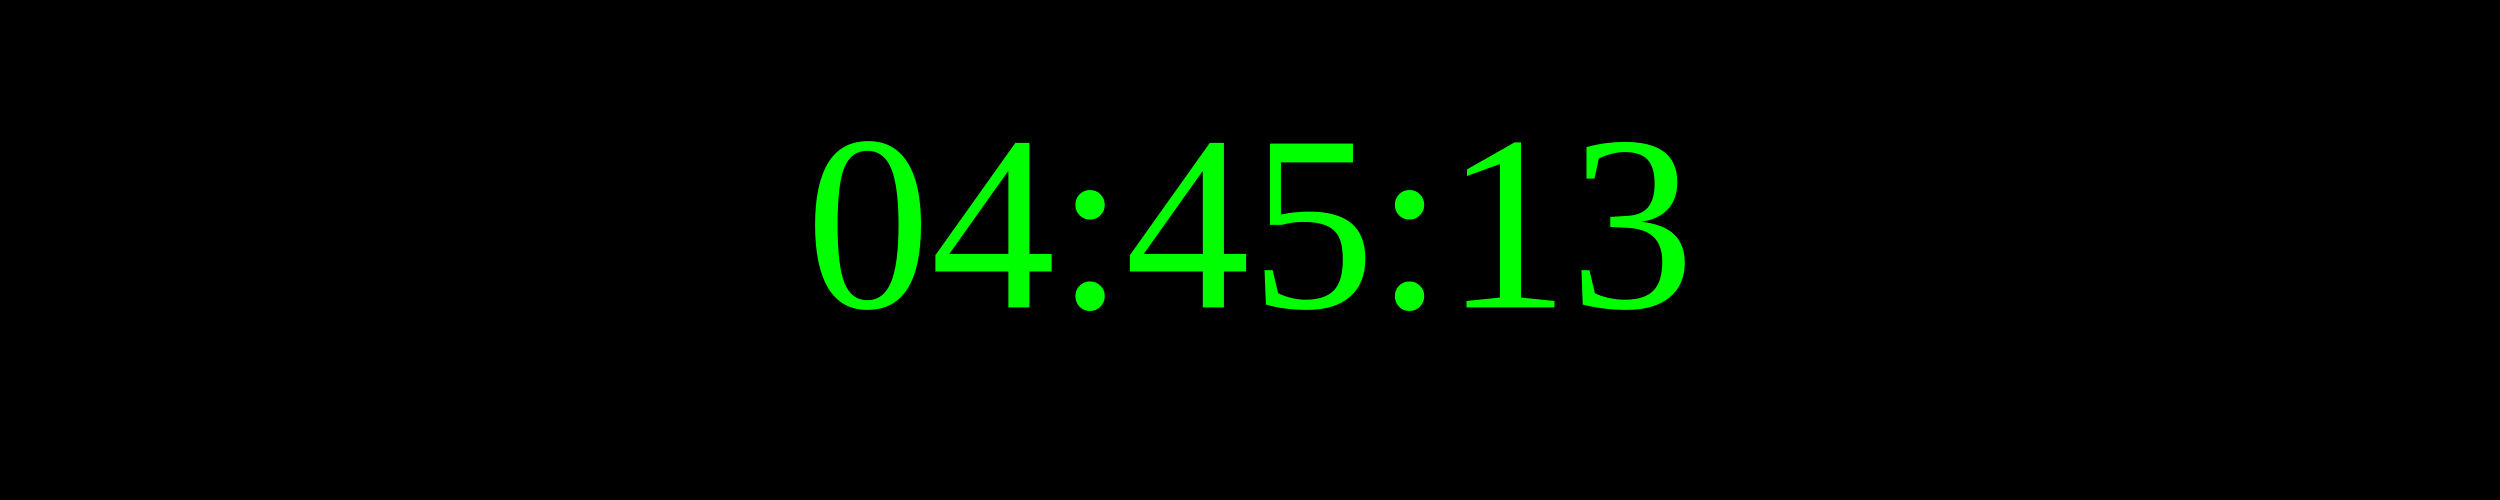
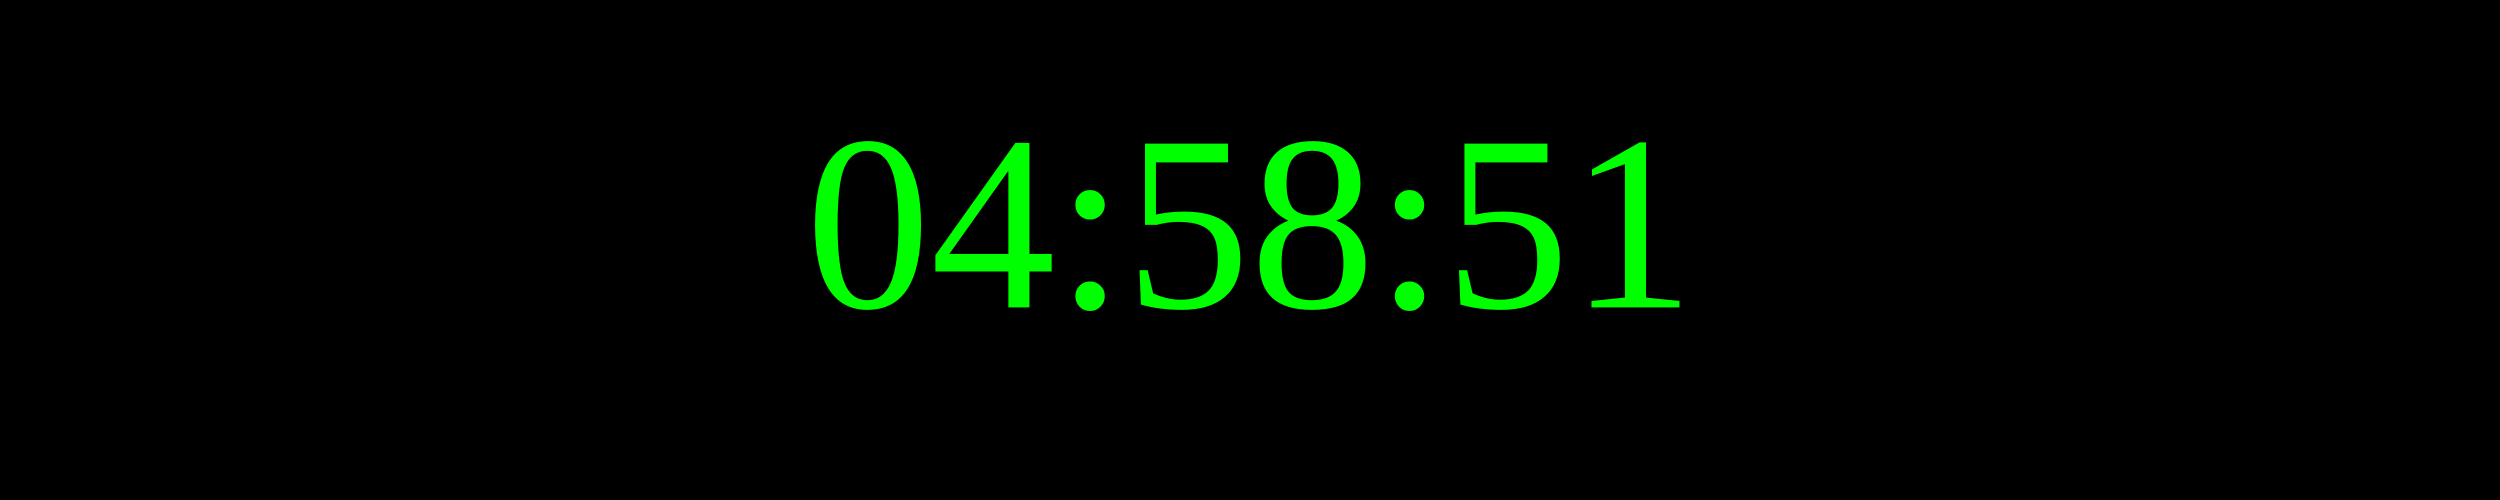
<svg xmlns="http://www.w3.org/2000/svg" width="250" height="50">
  <rect width="100%" height="100%" fill="black" />
  <text x="50%" y="50%" font-size="25" fill="lime" text-anchor="middle" dominant-baseline="middle">
- 04:45:13
+ 04:58:51
</text>
</svg>
